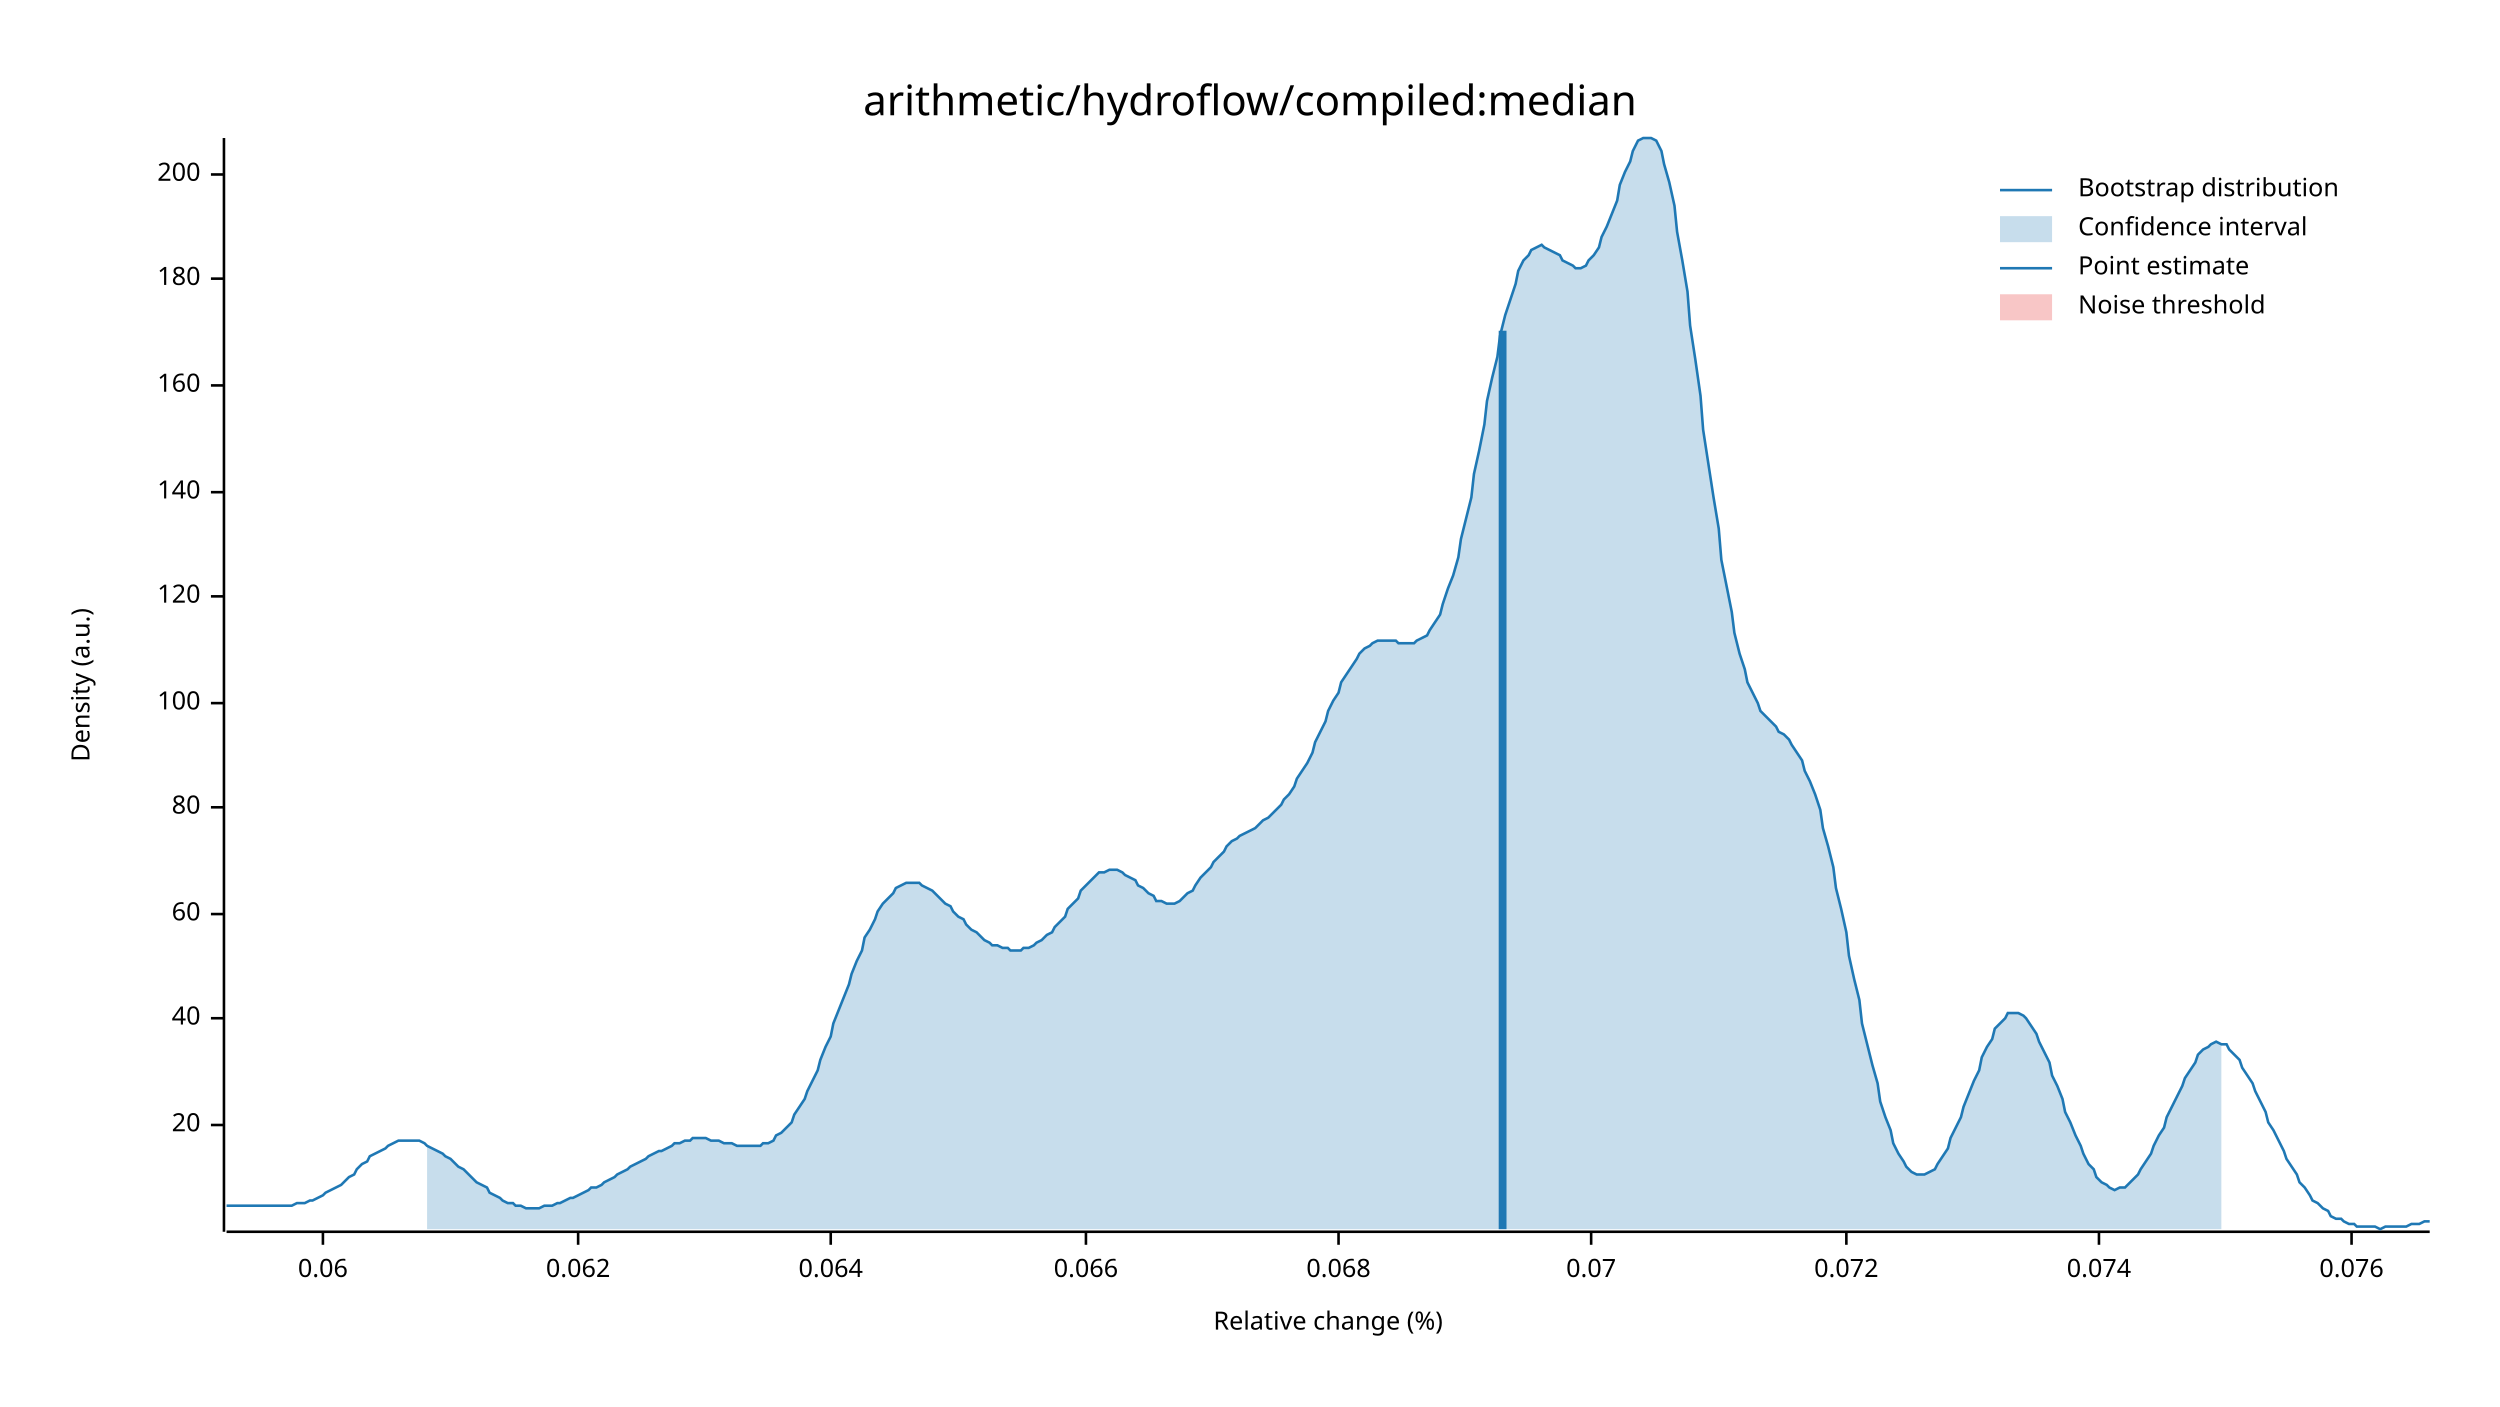
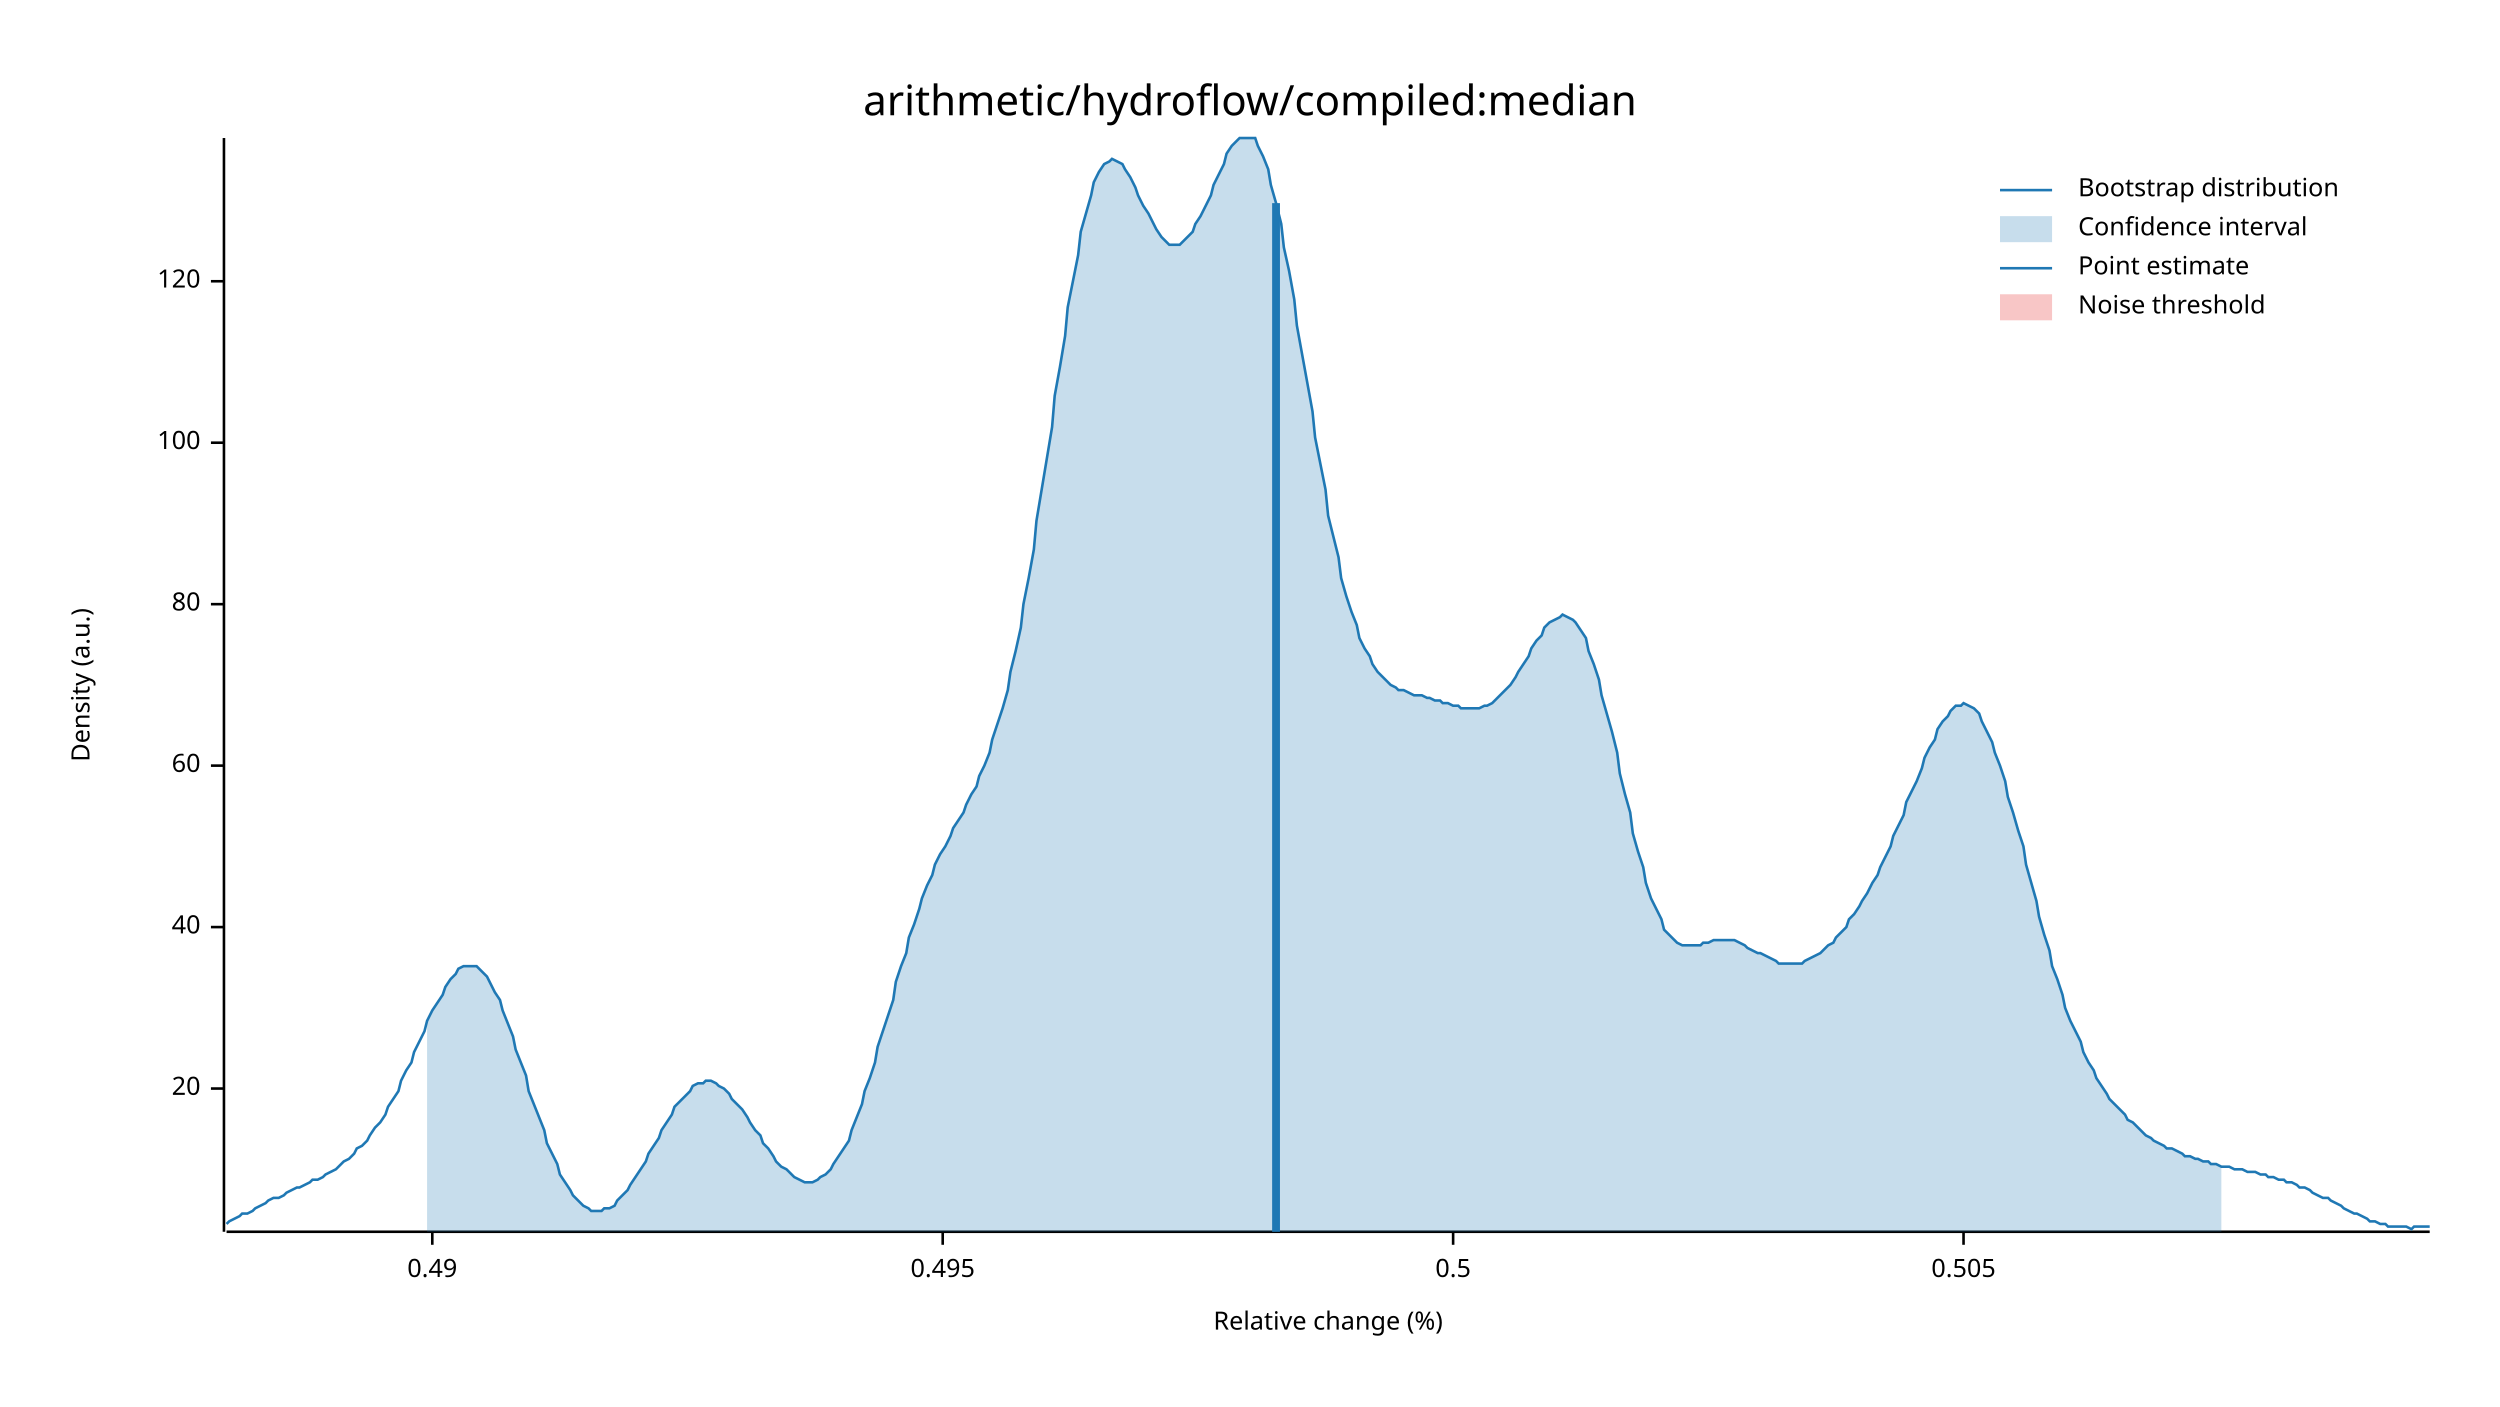
<svg xmlns="http://www.w3.org/2000/svg" width="960" height="540" viewBox="0 0 960 540">
  <text x="480" y="32" dy="0.76em" text-anchor="middle" font-family="sans-serif" font-size="16.129" opacity="1" fill="#000000">
arithmetic/hydroflow/compiled:median
</text>
  <text x="27" y="263" dy="0.76em" text-anchor="middle" font-family="sans-serif" font-size="9.677" opacity="1" fill="#000000" transform="rotate(270, 27, 263)">
Density (a.u.)
</text>
  <text x="510" y="513" dy="-0.5ex" text-anchor="middle" font-family="sans-serif" font-size="9.677" opacity="1" fill="#000000">
Relative change (%)
</text>
  <polyline fill="none" opacity="1" stroke="#000000" stroke-width="1" points="86,53 86,473 " />
-   <text x="77" y="432" dy="0.5ex" text-anchor="end" font-family="sans-serif" font-size="9.677" opacity="1" fill="#000000">
+   <text x="77" y="418" dy="0.5ex" text-anchor="end" font-family="sans-serif" font-size="9.677" opacity="1" fill="#000000">
20
</text>
-   <polyline fill="none" opacity="1" stroke="#000000" stroke-width="1" points="81,432 86,432 " />
-   <text x="77" y="391" dy="0.5ex" text-anchor="end" font-family="sans-serif" font-size="9.677" opacity="1" fill="#000000">
+   <polyline fill="none" opacity="1" stroke="#000000" stroke-width="1" points="81,418 86,418 " />
+   <text x="77" y="356" dy="0.5ex" text-anchor="end" font-family="sans-serif" font-size="9.677" opacity="1" fill="#000000">
40
</text>
-   <polyline fill="none" opacity="1" stroke="#000000" stroke-width="1" points="81,391 86,391 " />
-   <text x="77" y="351" dy="0.5ex" text-anchor="end" font-family="sans-serif" font-size="9.677" opacity="1" fill="#000000">
+   <polyline fill="none" opacity="1" stroke="#000000" stroke-width="1" points="81,356 86,356 " />
+   <text x="77" y="294" dy="0.5ex" text-anchor="end" font-family="sans-serif" font-size="9.677" opacity="1" fill="#000000">
60
</text>
-   <polyline fill="none" opacity="1" stroke="#000000" stroke-width="1" points="81,351 86,351 " />
-   <text x="77" y="310" dy="0.5ex" text-anchor="end" font-family="sans-serif" font-size="9.677" opacity="1" fill="#000000">
+   <polyline fill="none" opacity="1" stroke="#000000" stroke-width="1" points="81,294 86,294 " />
+   <text x="77" y="232" dy="0.5ex" text-anchor="end" font-family="sans-serif" font-size="9.677" opacity="1" fill="#000000">
80
</text>
-   <polyline fill="none" opacity="1" stroke="#000000" stroke-width="1" points="81,310 86,310 " />
-   <text x="77" y="270" dy="0.5ex" text-anchor="end" font-family="sans-serif" font-size="9.677" opacity="1" fill="#000000">
+   <polyline fill="none" opacity="1" stroke="#000000" stroke-width="1" points="81,232 86,232 " />
+   <text x="77" y="170" dy="0.5ex" text-anchor="end" font-family="sans-serif" font-size="9.677" opacity="1" fill="#000000">
100
</text>
-   <polyline fill="none" opacity="1" stroke="#000000" stroke-width="1" points="81,270 86,270 " />
-   <text x="77" y="229" dy="0.5ex" text-anchor="end" font-family="sans-serif" font-size="9.677" opacity="1" fill="#000000">
+   <polyline fill="none" opacity="1" stroke="#000000" stroke-width="1" points="81,170 86,170 " />
+   <text x="77" y="108" dy="0.5ex" text-anchor="end" font-family="sans-serif" font-size="9.677" opacity="1" fill="#000000">
120
</text>
-   <polyline fill="none" opacity="1" stroke="#000000" stroke-width="1" points="81,229 86,229 " />
-   <text x="77" y="189" dy="0.5ex" text-anchor="end" font-family="sans-serif" font-size="9.677" opacity="1" fill="#000000">
- 140
+   <polyline fill="none" opacity="1" stroke="#000000" stroke-width="1" points="81,108 86,108 " />
+   <polyline fill="none" opacity="1" stroke="#000000" stroke-width="1" points="87,473 933,473 " />
+   <text x="166" y="483" dy="0.76em" text-anchor="middle" font-family="sans-serif" font-size="9.677" opacity="1" fill="#000000">
+ 0.49
</text>
-   <polyline fill="none" opacity="1" stroke="#000000" stroke-width="1" points="81,189 86,189 " />
-   <text x="77" y="148" dy="0.5ex" text-anchor="end" font-family="sans-serif" font-size="9.677" opacity="1" fill="#000000">
- 160
+   <polyline fill="none" opacity="1" stroke="#000000" stroke-width="1" points="166,473 166,478 " />
+   <text x="362" y="483" dy="0.76em" text-anchor="middle" font-family="sans-serif" font-size="9.677" opacity="1" fill="#000000">
+ 0.495
</text>
-   <polyline fill="none" opacity="1" stroke="#000000" stroke-width="1" points="81,148 86,148 " />
-   <text x="77" y="107" dy="0.5ex" text-anchor="end" font-family="sans-serif" font-size="9.677" opacity="1" fill="#000000">
- 180
+   <polyline fill="none" opacity="1" stroke="#000000" stroke-width="1" points="362,473 362,478 " />
+   <text x="558" y="483" dy="0.76em" text-anchor="middle" font-family="sans-serif" font-size="9.677" opacity="1" fill="#000000">
+ 0.5
</text>
-   <polyline fill="none" opacity="1" stroke="#000000" stroke-width="1" points="81,107 86,107 " />
-   <text x="77" y="67" dy="0.5ex" text-anchor="end" font-family="sans-serif" font-size="9.677" opacity="1" fill="#000000">
- 200
+   <polyline fill="none" opacity="1" stroke="#000000" stroke-width="1" points="558,473 558,478 " />
+   <text x="754" y="483" dy="0.76em" text-anchor="middle" font-family="sans-serif" font-size="9.677" opacity="1" fill="#000000">
+ 0.505
</text>
-   <polyline fill="none" opacity="1" stroke="#000000" stroke-width="1" points="81,67 86,67 " />
-   <polyline fill="none" opacity="1" stroke="#000000" stroke-width="1" points="87,473 933,473 " />
-   <text x="124" y="483" dy="0.76em" text-anchor="middle" font-family="sans-serif" font-size="9.677" opacity="1" fill="#000000">
- 0.06
- </text>
-   <polyline fill="none" opacity="1" stroke="#000000" stroke-width="1" points="124,473 124,478 " />
-   <text x="222" y="483" dy="0.76em" text-anchor="middle" font-family="sans-serif" font-size="9.677" opacity="1" fill="#000000">
- 0.062
- </text>
-   <polyline fill="none" opacity="1" stroke="#000000" stroke-width="1" points="222,473 222,478 " />
-   <text x="319" y="483" dy="0.76em" text-anchor="middle" font-family="sans-serif" font-size="9.677" opacity="1" fill="#000000">
- 0.064
- </text>
-   <polyline fill="none" opacity="1" stroke="#000000" stroke-width="1" points="319,473 319,478 " />
-   <text x="417" y="483" dy="0.76em" text-anchor="middle" font-family="sans-serif" font-size="9.677" opacity="1" fill="#000000">
- 0.066
- </text>
-   <polyline fill="none" opacity="1" stroke="#000000" stroke-width="1" points="417,473 417,478 " />
-   <text x="514" y="483" dy="0.76em" text-anchor="middle" font-family="sans-serif" font-size="9.677" opacity="1" fill="#000000">
- 0.068
- </text>
-   <polyline fill="none" opacity="1" stroke="#000000" stroke-width="1" points="514,473 514,478 " />
-   <text x="611" y="483" dy="0.76em" text-anchor="middle" font-family="sans-serif" font-size="9.677" opacity="1" fill="#000000">
- 0.07
- </text>
-   <polyline fill="none" opacity="1" stroke="#000000" stroke-width="1" points="611,473 611,478 " />
-   <text x="709" y="483" dy="0.76em" text-anchor="middle" font-family="sans-serif" font-size="9.677" opacity="1" fill="#000000">
- 0.072
- </text>
-   <polyline fill="none" opacity="1" stroke="#000000" stroke-width="1" points="709,473 709,478 " />
-   <text x="806" y="483" dy="0.76em" text-anchor="middle" font-family="sans-serif" font-size="9.677" opacity="1" fill="#000000">
- 0.074
- </text>
-   <polyline fill="none" opacity="1" stroke="#000000" stroke-width="1" points="806,473 806,478 " />
-   <text x="903" y="483" dy="0.76em" text-anchor="middle" font-family="sans-serif" font-size="9.677" opacity="1" fill="#000000">
- 0.076
- </text>
-   <polyline fill="none" opacity="1" stroke="#000000" stroke-width="1" points="903,473 903,478 " />
-   <polyline fill="none" opacity="1" stroke="#1F78B4" stroke-width="1" points="87,463 88,463 90,463 92,463 93,463 95,463 97,463 98,463 100,463 102,463 103,463 105,463 107,463 109,463 110,463 112,463 114,462 115,462 117,462 119,461 120,461 122,460 124,459 125,458 127,457 129,456 131,455 132,454 134,452 136,451 137,449 139,447 141,446 142,444 144,443 146,442 148,441 149,440 151,439 153,438 154,438 156,438 158,438 159,438 161,438 163,439 164,440 166,441 168,442 170,443 171,444 173,445 175,447 176,448 178,449 180,451 181,452 183,454 185,455 187,456 188,458 190,459 192,460 193,461 195,462 197,462 198,463 200,463 202,464 203,464 205,464 207,464 209,463 210,463 212,463 214,462 215,462 217,461 219,460 220,460 222,459 224,458 226,457 227,456 229,456 231,455 232,454 234,453 236,452 237,451 239,450 241,449 242,448 244,447 246,446 248,445 249,444 251,443 253,442 254,442 256,441 258,440 259,439 261,439 263,438 265,438 266,437 268,437 270,437 271,437 273,438 275,438 276,438 278,439 280,439 281,439 283,440 285,440 287,440 288,440 290,440 292,440 293,439 295,439 297,438 298,436 300,435 302,433 304,431 305,428 307,425 309,422 310,419 312,415 314,411 315,407 317,402 319,398 320,393 322,388 324,383 326,378 327,374 329,369 331,365 332,360 334,357 336,353 337,350 339,347 341,345 343,343 344,341 346,340 348,339 349,339 351,339 353,339 354,340 356,341 358,342 359,343 361,345 363,347 365,348 366,350 368,352 370,353 371,355 373,357 375,358 376,359 378,361 380,362 381,363 383,363 385,364 387,364 388,365 390,365 392,365 393,364 395,364 397,363 398,362 400,361 402,359 404,358 405,356 407,354 409,352 410,349 412,347 414,345 415,342 417,340 419,338 420,337 422,335 424,335 426,334 427,334 429,334 431,335 432,336 434,337 436,338 437,340 439,341 441,343 443,344 444,346 446,346 448,347 449,347 451,347 453,346 454,345 456,343 458,342 459,340 461,337 463,335 465,333 466,331 468,329 470,327 471,325 473,323 475,322 476,321 478,320 480,319 482,318 483,317 485,315 487,314 488,313 490,311 492,309 493,307 495,305 497,302 498,299 500,296 502,293 504,289 505,285 507,281 509,277 510,273 512,269 514,266 515,262 517,259 519,256 521,253 522,251 524,249 526,248 527,247 529,246 531,246 532,246 534,246 536,246 537,247 539,247 541,247 543,247 544,246 546,245 548,244 549,242 551,239 553,236 554,232 556,226 558,221 560,214 561,207 563,199 565,191 566,182 568,173 570,163 571,154 573,145 575,137 576,129 578,121 580,115 582,109 583,104 585,100 587,98 588,96 590,95 592,94 593,95 595,96 597,97 599,98 600,100 602,101 604,102 605,103 607,103 609,102 610,100 612,98 614,95 615,91 617,87 619,82 621,77 622,71 624,66 626,62 627,58 629,54 631,53 632,53 634,53 636,54 638,58 639,63 641,70 643,79 644,89 646,100 648,112 649,125 651,138 653,152 654,165 656,178 658,191 660,203 661,215 663,225 665,235 666,243 668,251 670,257 671,262 673,266 675,270 676,273 678,275 680,277 682,279 683,281 685,282 687,284 688,286 690,289 692,292 693,296 695,300 697,305 699,311 700,318 702,325 704,333 705,341 707,349 709,358 710,367 712,376 714,384 715,393 717,401 719,409 721,416 722,423 724,429 726,434 727,439 729,443 731,446 732,448 734,450 736,451 738,451 739,451 741,450 743,449 744,447 746,444 748,441 749,437 751,433 753,429 754,425 756,420 758,415 760,411 761,406 763,402 765,399 766,395 768,393 770,391 771,389 773,389 775,389 777,390 778,391 780,394 782,397 783,400 785,404 787,408 788,413 790,417 792,422 793,427 795,431 797,436 799,440 800,443 802,447 804,449 805,452 807,454 809,455 810,456 812,457 814,456 816,456 817,455 819,453 821,451 822,449 824,446 826,443 827,440 829,436 831,433 832,429 834,425 836,421 838,417 839,414 841,411 843,408 844,405 846,403 848,402 849,401 851,400 853,401 855,401 856,403 858,405 860,407 861,410 863,413 865,416 866,419 868,423 870,427 871,431 873,434 875,438 877,442 878,445 880,448 882,451 883,454 885,456 887,459 888,461 890,462 892,464 894,465 895,467 897,468 899,468 900,469 902,470 904,470 905,471 907,471 909,471 910,471 912,471 914,472 916,471 917,471 919,471 921,471 922,471 924,471 926,470 927,470 929,470 931,469 933,469 " />
-   <polygon opacity="0.25" fill="#1F78B4" points="164,440 166,441 168,442 170,443 171,444 173,445 175,447 176,448 178,449 180,451 181,452 183,454 185,455 187,456 188,458 190,459 192,460 193,461 195,462 197,462 198,463 200,463 202,464 203,464 205,464 207,464 209,463 210,463 212,463 214,462 215,462 217,461 219,460 220,460 222,459 224,458 226,457 227,456 229,456 231,455 232,454 234,453 236,452 237,451 239,450 241,449 242,448 244,447 246,446 248,445 249,444 251,443 253,442 254,442 256,441 258,440 259,439 261,439 263,438 265,438 266,437 268,437 270,437 271,437 273,438 275,438 276,438 278,439 280,439 281,439 283,440 285,440 287,440 288,440 290,440 292,440 293,439 295,439 297,438 298,436 300,435 302,433 304,431 305,428 307,425 309,422 310,419 312,415 314,411 315,407 317,402 319,398 320,393 322,388 324,383 326,378 327,374 329,369 331,365 332,360 334,357 336,353 337,350 339,347 341,345 343,343 344,341 346,340 348,339 349,339 351,339 353,339 354,340 356,341 358,342 359,343 361,345 363,347 365,348 366,350 368,352 370,353 371,355 373,357 375,358 376,359 378,361 380,362 381,363 383,363 385,364 387,364 388,365 390,365 392,365 393,364 395,364 397,363 398,362 400,361 402,359 404,358 405,356 407,354 409,352 410,349 412,347 414,345 415,342 417,340 419,338 420,337 422,335 424,335 426,334 427,334 429,334 431,335 432,336 434,337 436,338 437,340 439,341 441,343 443,344 444,346 446,346 448,347 449,347 451,347 453,346 454,345 456,343 458,342 459,340 461,337 463,335 465,333 466,331 468,329 470,327 471,325 473,323 475,322 476,321 478,320 480,319 482,318 483,317 485,315 487,314 488,313 490,311 492,309 493,307 495,305 497,302 498,299 500,296 502,293 504,289 505,285 507,281 509,277 510,273 512,269 514,266 515,262 517,259 519,256 521,253 522,251 524,249 526,248 527,247 529,246 531,246 532,246 534,246 536,246 537,247 539,247 541,247 543,247 544,246 546,245 548,244 549,242 551,239 553,236 554,232 556,226 558,221 560,214 561,207 563,199 565,191 566,182 568,173 570,163 571,154 573,145 575,137 576,129 578,121 580,115 582,109 583,104 585,100 587,98 588,96 590,95 592,94 593,95 595,96 597,97 599,98 600,100 602,101 604,102 605,103 607,103 609,102 610,100 612,98 614,95 615,91 617,87 619,82 621,77 622,71 624,66 626,62 627,58 629,54 631,53 632,53 634,53 636,54 638,58 639,63 641,70 643,79 644,89 646,100 648,112 649,125 651,138 653,152 654,165 656,178 658,191 660,203 661,215 663,225 665,235 666,243 668,251 670,257 671,262 673,266 675,270 676,273 678,275 680,277 682,279 683,281 685,282 687,284 688,286 690,289 692,292 693,296 695,300 697,305 699,311 700,318 702,325 704,333 705,341 707,349 709,358 710,367 712,376 714,384 715,393 717,401 719,409 721,416 722,423 724,429 726,434 727,439 729,443 731,446 732,448 734,450 736,451 738,451 739,451 741,450 743,449 744,447 746,444 748,441 749,437 751,433 753,429 754,425 756,420 758,415 760,411 761,406 763,402 765,399 766,395 768,393 770,391 771,389 773,389 775,389 777,390 778,391 780,394 782,397 783,400 785,404 787,408 788,413 790,417 792,422 793,427 795,431 797,436 799,440 800,443 802,447 804,449 805,452 807,454 809,455 810,456 812,457 814,456 816,456 817,455 819,453 821,451 822,449 824,446 826,443 827,440 829,436 831,433 832,429 834,425 836,421 838,417 839,414 841,411 843,408 844,405 846,403 848,402 849,401 851,400 853,401 853,472 164,472 " />
-   <polyline fill="none" opacity="1" stroke="#1F78B4" stroke-width="3" points="577,472 577,127 " />
+   <polyline fill="none" opacity="1" stroke="#000000" stroke-width="1" points="754,473 754,478 " />
+   <polyline fill="none" opacity="1" stroke="#1F78B4" stroke-width="1" points="87,470 88,469 90,468 92,467 93,466 95,466 97,465 98,464 100,463 102,462 103,461 105,460 107,460 109,459 110,458 112,457 114,456 115,456 117,455 119,454 120,453 122,453 124,452 125,451 127,450 129,449 131,447 132,446 134,445 136,443 137,441 139,440 141,438 142,436 144,433 146,431 148,428 149,425 151,422 153,419 154,415 156,411 158,408 159,404 161,400 163,396 164,392 166,388 168,385 170,382 171,379 173,376 175,374 176,372 178,371 180,371 181,371 183,371 185,373 187,375 188,377 190,381 192,384 193,388 195,393 197,398 198,403 200,408 202,413 203,419 205,424 207,429 209,434 210,439 212,443 214,447 215,451 217,454 219,457 220,459 222,461 224,463 226,464 227,465 229,465 231,465 232,464 234,464 236,463 237,461 239,459 241,457 242,455 244,452 246,449 248,446 249,443 251,440 253,437 254,434 256,431 258,428 259,425 261,423 263,421 265,419 266,417 268,416 270,416 271,415 273,415 275,416 276,417 278,418 280,420 281,422 283,424 285,426 287,429 288,431 290,434 292,436 293,439 295,441 297,444 298,446 300,448 302,449 304,451 305,452 307,453 309,454 310,454 312,454 314,453 315,452 317,451 319,449 320,447 322,444 324,441 326,438 327,434 329,429 331,424 332,419 334,414 336,408 337,402 339,396 341,390 343,384 344,377 346,371 348,366 349,360 351,355 353,349 354,345 356,340 358,336 359,332 361,328 363,325 365,321 366,318 368,315 370,312 371,309 373,305 375,302 376,298 378,294 380,289 381,284 383,278 385,272 387,265 388,258 390,250 392,241 393,232 395,222 397,211 398,200 400,188 402,176 404,164 405,152 407,141 409,129 410,118 412,108 414,98 415,89 417,82 419,75 420,70 422,66 424,63 426,62 427,61 429,62 431,63 432,65 434,68 436,72 437,75 439,79 441,82 443,86 444,88 446,91 448,93 449,94 451,94 453,94 454,93 456,91 458,89 459,86 461,83 463,79 465,75 466,71 468,67 470,63 471,59 473,56 475,54 476,53 478,53 480,53 482,53 483,56 485,60 487,65 488,71 490,78 492,86 493,95 495,104 497,115 498,125 500,136 502,147 504,158 505,168 507,178 509,188 510,198 512,206 514,214 515,222 517,229 519,235 521,240 522,245 524,249 526,252 527,255 529,258 531,260 532,261 534,263 536,264 537,265 539,265 541,266 543,267 544,267 546,267 548,268 549,268 551,269 553,269 554,270 556,270 558,271 560,271 561,272 563,272 565,272 566,272 568,272 570,271 571,271 573,270 575,268 576,267 578,265 580,263 582,260 583,258 585,255 587,252 588,249 590,246 592,244 593,241 595,239 597,238 599,237 600,236 602,237 604,238 605,239 607,242 609,245 610,250 612,255 614,261 615,267 617,274 619,281 621,289 622,297 624,305 626,312 627,320 629,327 631,333 632,339 634,345 636,349 638,353 639,357 641,359 643,361 644,362 646,363 648,363 649,363 651,363 653,363 654,362 656,362 658,361 660,361 661,361 663,361 665,361 666,361 668,362 670,363 671,364 673,365 675,366 676,366 678,367 680,368 682,369 683,370 685,370 687,370 688,370 690,370 692,370 693,369 695,368 697,367 699,366 700,365 702,363 704,362 705,360 707,358 709,356 710,353 712,351 714,348 715,346 717,343 719,339 721,336 722,333 724,329 726,325 727,321 729,317 731,313 732,308 734,304 736,300 738,295 739,291 741,287 743,284 744,280 746,277 748,275 749,273 751,271 753,271 754,270 756,271 758,272 760,274 761,277 763,281 765,285 766,289 768,294 770,300 771,306 773,312 775,319 777,325 778,332 780,339 782,346 783,352 785,359 787,365 788,371 790,376 792,382 793,387 795,392 797,396 799,400 800,404 802,408 804,411 805,414 807,417 809,420 810,422 812,424 814,426 816,428 817,430 819,431 821,433 822,434 824,436 826,437 827,438 829,439 831,440 832,441 834,441 836,442 838,443 839,444 841,444 843,445 844,445 846,446 848,446 849,447 851,447 853,448 855,448 856,448 858,449 860,449 861,449 863,450 865,450 866,450 868,451 870,451 871,452 873,452 875,453 877,453 878,454 880,454 882,455 883,456 885,456 887,457 888,458 890,459 892,460 894,460 895,461 897,462 899,463 900,464 902,465 904,466 905,466 907,467 909,468 910,469 912,469 914,470 916,470 917,471 919,471 921,471 922,471 924,471 926,472 927,471 929,471 931,471 933,471 " />
+   <polygon opacity="0.25" fill="#1F78B4" points="164,392 166,388 168,385 170,382 171,379 173,376 175,374 176,372 178,371 180,371 181,371 183,371 185,373 187,375 188,377 190,381 192,384 193,388 195,393 197,398 198,403 200,408 202,413 203,419 205,424 207,429 209,434 210,439 212,443 214,447 215,451 217,454 219,457 220,459 222,461 224,463 226,464 227,465 229,465 231,465 232,464 234,464 236,463 237,461 239,459 241,457 242,455 244,452 246,449 248,446 249,443 251,440 253,437 254,434 256,431 258,428 259,425 261,423 263,421 265,419 266,417 268,416 270,416 271,415 273,415 275,416 276,417 278,418 280,420 281,422 283,424 285,426 287,429 288,431 290,434 292,436 293,439 295,441 297,444 298,446 300,448 302,449 304,451 305,452 307,453 309,454 310,454 312,454 314,453 315,452 317,451 319,449 320,447 322,444 324,441 326,438 327,434 329,429 331,424 332,419 334,414 336,408 337,402 339,396 341,390 343,384 344,377 346,371 348,366 349,360 351,355 353,349 354,345 356,340 358,336 359,332 361,328 363,325 365,321 366,318 368,315 370,312 371,309 373,305 375,302 376,298 378,294 380,289 381,284 383,278 385,272 387,265 388,258 390,250 392,241 393,232 395,222 397,211 398,200 400,188 402,176 404,164 405,152 407,141 409,129 410,118 412,108 414,98 415,89 417,82 419,75 420,70 422,66 424,63 426,62 427,61 429,62 431,63 432,65 434,68 436,72 437,75 439,79 441,82 443,86 444,88 446,91 448,93 449,94 451,94 453,94 454,93 456,91 458,89 459,86 461,83 463,79 465,75 466,71 468,67 470,63 471,59 473,56 475,54 476,53 478,53 480,53 482,53 483,56 485,60 487,65 488,71 490,78 492,86 493,95 495,104 497,115 498,125 500,136 502,147 504,158 505,168 507,178 509,188 510,198 512,206 514,214 515,222 517,229 519,235 521,240 522,245 524,249 526,252 527,255 529,258 531,260 532,261 534,263 536,264 537,265 539,265 541,266 543,267 544,267 546,267 548,268 549,268 551,269 553,269 554,270 556,270 558,271 560,271 561,272 563,272 565,272 566,272 568,272 570,271 571,271 573,270 575,268 576,267 578,265 580,263 582,260 583,258 585,255 587,252 588,249 590,246 592,244 593,241 595,239 597,238 599,237 600,236 602,237 604,238 605,239 607,242 609,245 610,250 612,255 614,261 615,267 617,274 619,281 621,289 622,297 624,305 626,312 627,320 629,327 631,333 632,339 634,345 636,349 638,353 639,357 641,359 643,361 644,362 646,363 648,363 649,363 651,363 653,363 654,362 656,362 658,361 660,361 661,361 663,361 665,361 666,361 668,362 670,363 671,364 673,365 675,366 676,366 678,367 680,368 682,369 683,370 685,370 687,370 688,370 690,370 692,370 693,369 695,368 697,367 699,366 700,365 702,363 704,362 705,360 707,358 709,356 710,353 712,351 714,348 715,346 717,343 719,339 721,336 722,333 724,329 726,325 727,321 729,317 731,313 732,308 734,304 736,300 738,295 739,291 741,287 743,284 744,280 746,277 748,275 749,273 751,271 753,271 754,270 756,271 758,272 760,274 761,277 763,281 765,285 766,289 768,294 770,300 771,306 773,312 775,319 777,325 778,332 780,339 782,346 783,352 785,359 787,365 788,371 790,376 792,382 793,387 795,392 797,396 799,400 800,404 802,408 804,411 805,414 807,417 809,420 810,422 812,424 814,426 816,428 817,430 819,431 821,433 822,434 824,436 826,437 827,438 829,439 831,440 832,441 834,441 836,442 838,443 839,444 841,444 843,445 844,445 846,446 848,446 849,447 851,447 853,448 853,473 164,473 " />
+   <polyline fill="none" opacity="1" stroke="#1F78B4" stroke-width="3" points="490,473 490,78 " />
  <rect x="510" y="53" width="0" height="419" opacity="0.1" fill="#E31A1C" stroke="none" />
  <text x="798" y="68" dy="0.76em" text-anchor="start" font-family="sans-serif" font-size="9.677" opacity="1" fill="#000000">
Bootstrap distribution
</text>
  <text x="798" y="83" dy="0.76em" text-anchor="start" font-family="sans-serif" font-size="9.677" opacity="1" fill="#000000">
Confidence interval
</text>
  <text x="798" y="98" dy="0.76em" text-anchor="start" font-family="sans-serif" font-size="9.677" opacity="1" fill="#000000">
Point estimate
</text>
  <text x="798" y="113" dy="0.76em" text-anchor="start" font-family="sans-serif" font-size="9.677" opacity="1" fill="#000000">
Noise threshold
</text>
  <polyline fill="none" opacity="1" stroke="#1F78B4" stroke-width="1" points="768,73 788,73 " />
  <rect x="768" y="83" width="20" height="10" opacity="0.25" fill="#1F78B4" stroke="none" />
  <polyline fill="none" opacity="1" stroke="#1F78B4" stroke-width="1" points="768,103 788,103 " />
  <rect x="768" y="113" width="20" height="10" opacity="0.25" fill="#E31A1C" stroke="none" />
</svg>
